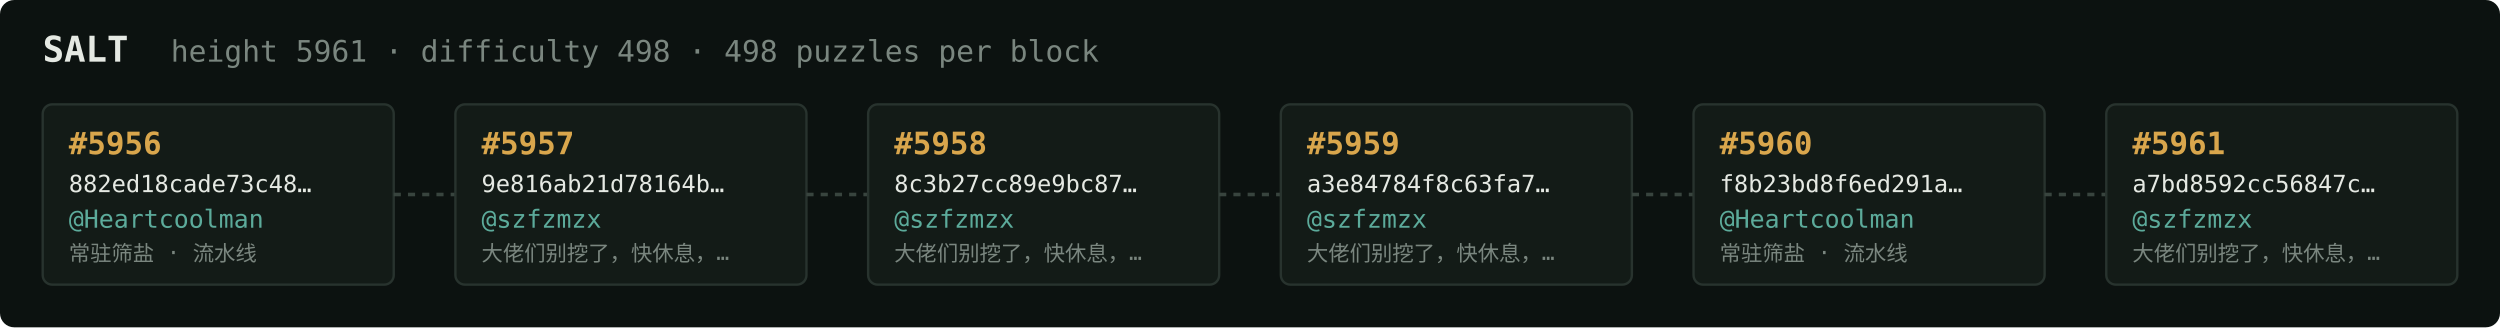
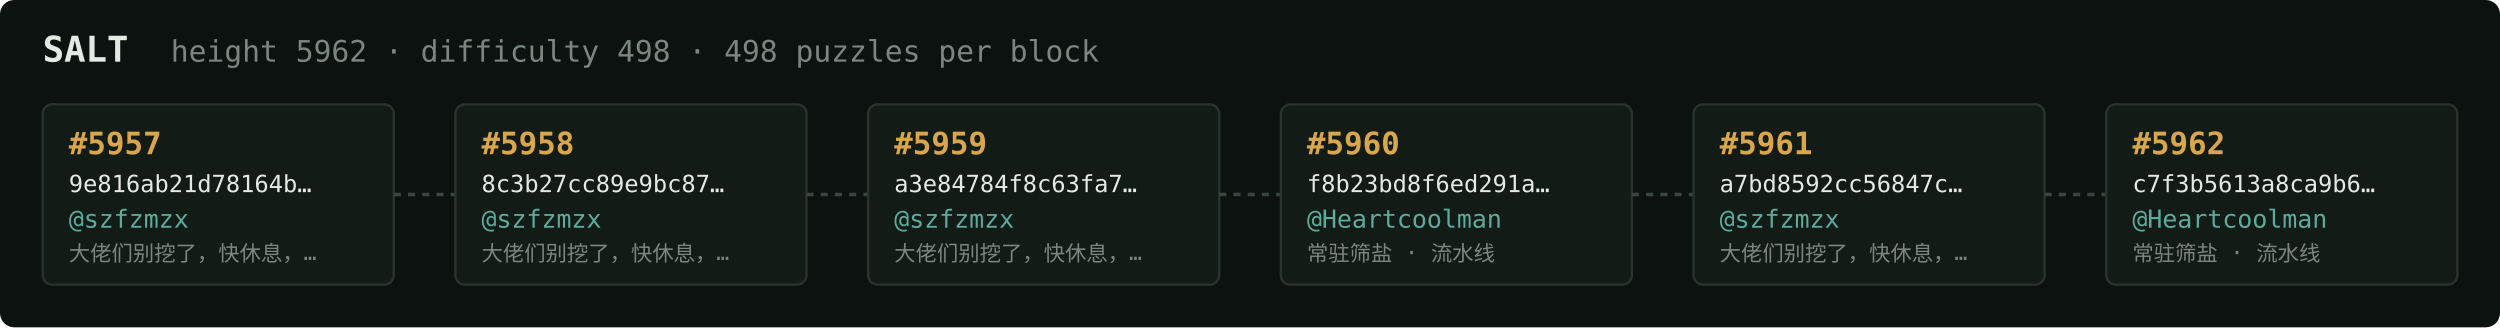
<svg xmlns="http://www.w3.org/2000/svg" width="1054" height="138" viewBox="0 0 1054 138" font-family="ui-monospace,SFMono-Regular,Menlo,monospace">
  <rect fill="#0c1210" width="1054" height="138" rx="6" />
  <text x="18" y="26" fill="#e5e9e3" font-size="15" font-weight="700">SALT</text>
-   <text x="72" y="26" fill="#7a867f" font-size="12.5">height 5961 · difficulty 498 · 498 puzzles per block</text>
+   <text x="72" y="26" fill="#7a867f" font-size="12.5">height 5962 · difficulty 498 · 498 puzzles per block</text>
  <rect x="18" y="44" width="148" height="76" rx="4" fill="#131b17" stroke="#28332e" stroke-width="1" />
-   <text x="29" y="65" fill="#d9a64c" font-size="13" font-weight="700">#5956</text>
-   <text x="29" y="81" fill="#e5e9e3" font-size="10">882ed18cade73c48…</text>
-   <text x="29" y="96" fill="#5cab9b" font-size="10.5">@Heartcoolman</text>
-   <text x="29" y="110" fill="#7a867f" font-size="9">常驻筛盐 · 流水线</text>
+   <text x="29" y="65" fill="#d9a64c" font-size="13" font-weight="700">#5957</text>
+   <text x="29" y="81" fill="#e5e9e3" font-size="10">9e816ab21d78164b…</text>
+   <text x="29" y="96" fill="#5cab9b" font-size="10.5">@szfzmzx</text>
+   <text x="29" y="110" fill="#7a867f" font-size="9">大佬们别挖了，快休息，…</text>
  <line x1="166" y1="82.0" x2="192" y2="82.0" stroke="#38443e" stroke-width="1.5" stroke-dasharray="3 3" />
  <rect x="192" y="44" width="148" height="76" rx="4" fill="#131b17" stroke="#28332e" stroke-width="1" />
-   <text x="203" y="65" fill="#d9a64c" font-size="13" font-weight="700">#5957</text>
-   <text x="203" y="81" fill="#e5e9e3" font-size="10">9e816ab21d78164b…</text>
+   <text x="203" y="65" fill="#d9a64c" font-size="13" font-weight="700">#5958</text>
+   <text x="203" y="81" fill="#e5e9e3" font-size="10">8c3b27cc89e9bc87…</text>
  <text x="203" y="96" fill="#5cab9b" font-size="10.5">@szfzmzx</text>
  <text x="203" y="110" fill="#7a867f" font-size="9">大佬们别挖了，快休息，…</text>
  <line x1="340" y1="82.0" x2="366" y2="82.0" stroke="#38443e" stroke-width="1.5" stroke-dasharray="3 3" />
  <rect x="366" y="44" width="148" height="76" rx="4" fill="#131b17" stroke="#28332e" stroke-width="1" />
-   <text x="377" y="65" fill="#d9a64c" font-size="13" font-weight="700">#5958</text>
-   <text x="377" y="81" fill="#e5e9e3" font-size="10">8c3b27cc89e9bc87…</text>
+   <text x="377" y="65" fill="#d9a64c" font-size="13" font-weight="700">#5959</text>
+   <text x="377" y="81" fill="#e5e9e3" font-size="10">a3e84784f8c63fa7…</text>
  <text x="377" y="96" fill="#5cab9b" font-size="10.5">@szfzmzx</text>
  <text x="377" y="110" fill="#7a867f" font-size="9">大佬们别挖了，快休息，…</text>
  <line x1="514" y1="82.0" x2="540" y2="82.0" stroke="#38443e" stroke-width="1.5" stroke-dasharray="3 3" />
  <rect x="540" y="44" width="148" height="76" rx="4" fill="#131b17" stroke="#28332e" stroke-width="1" />
-   <text x="551" y="65" fill="#d9a64c" font-size="13" font-weight="700">#5959</text>
-   <text x="551" y="81" fill="#e5e9e3" font-size="10">a3e84784f8c63fa7…</text>
-   <text x="551" y="96" fill="#5cab9b" font-size="10.5">@szfzmzx</text>
-   <text x="551" y="110" fill="#7a867f" font-size="9">大佬们别挖了，快休息，…</text>
+   <text x="551" y="65" fill="#d9a64c" font-size="13" font-weight="700">#5960</text>
+   <text x="551" y="81" fill="#e5e9e3" font-size="10">f8b23bd8f6ed291a…</text>
+   <text x="551" y="96" fill="#5cab9b" font-size="10.5">@Heartcoolman</text>
+   <text x="551" y="110" fill="#7a867f" font-size="9">常驻筛盐 · 流水线</text>
  <line x1="688" y1="82.0" x2="714" y2="82.0" stroke="#38443e" stroke-width="1.5" stroke-dasharray="3 3" />
  <rect x="714" y="44" width="148" height="76" rx="4" fill="#131b17" stroke="#28332e" stroke-width="1" />
-   <text x="725" y="65" fill="#d9a64c" font-size="13" font-weight="700">#5960</text>
-   <text x="725" y="81" fill="#e5e9e3" font-size="10">f8b23bd8f6ed291a…</text>
-   <text x="725" y="96" fill="#5cab9b" font-size="10.5">@Heartcoolman</text>
-   <text x="725" y="110" fill="#7a867f" font-size="9">常驻筛盐 · 流水线</text>
+   <text x="725" y="65" fill="#d9a64c" font-size="13" font-weight="700">#5961</text>
+   <text x="725" y="81" fill="#e5e9e3" font-size="10">a7bd8592cc56847c…</text>
+   <text x="725" y="96" fill="#5cab9b" font-size="10.5">@szfzmzx</text>
+   <text x="725" y="110" fill="#7a867f" font-size="9">大佬们别挖了，快休息，…</text>
  <line x1="862" y1="82.0" x2="888" y2="82.0" stroke="#38443e" stroke-width="1.5" stroke-dasharray="3 3" />
  <rect x="888" y="44" width="148" height="76" rx="4" fill="#131b17" stroke="#28332e" stroke-width="1" />
-   <text x="899" y="65" fill="#d9a64c" font-size="13" font-weight="700">#5961</text>
-   <text x="899" y="81" fill="#e5e9e3" font-size="10">a7bd8592cc56847c…</text>
-   <text x="899" y="96" fill="#5cab9b" font-size="10.5">@szfzmzx</text>
-   <text x="899" y="110" fill="#7a867f" font-size="9">大佬们别挖了，快休息，…</text>
+   <text x="899" y="65" fill="#d9a64c" font-size="13" font-weight="700">#5962</text>
+   <text x="899" y="81" fill="#e5e9e3" font-size="10">c7f3b5613a8ca9b6…</text>
+   <text x="899" y="96" fill="#5cab9b" font-size="10.5">@Heartcoolman</text>
+   <text x="899" y="110" fill="#7a867f" font-size="9">常驻筛盐 · 流水线</text>
</svg>
